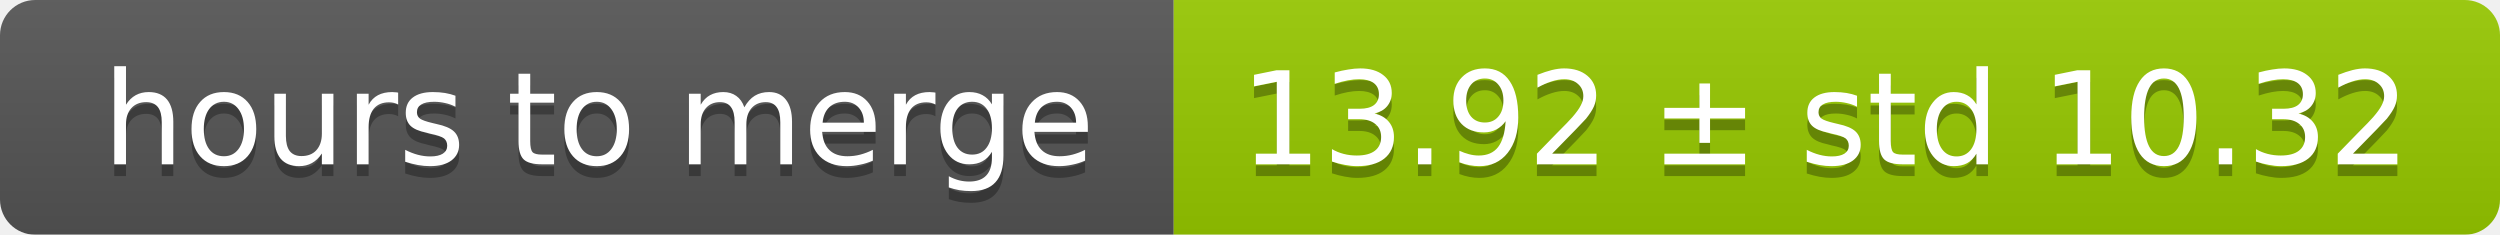
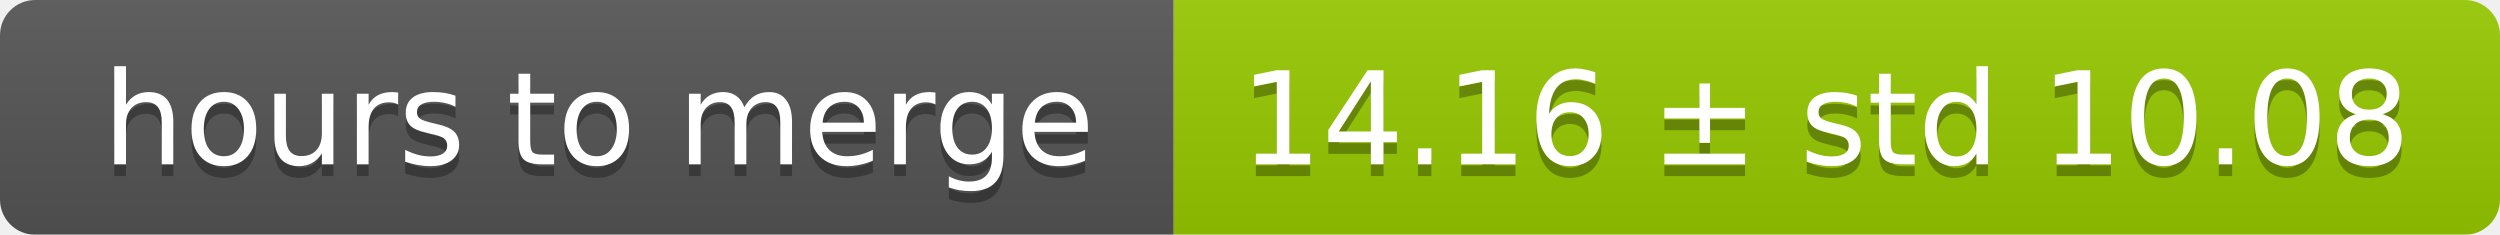
<svg xmlns="http://www.w3.org/2000/svg" width="213" height="20">
  <linearGradient id="smooth" x2="0" y2="100%">
    <stop offset="0" stop-color="#bbb" stop-opacity=".1" />
    <stop offset="1" stop-opacity=".1" />
  </linearGradient>
  <mask id="round">
    <rect width="213" height="20" rx="3" fill="#fff" />
  </mask>
  <g mask="url(#round)">
    <rect width="100" height="20" fill="#555" />
    <rect x="100" width="113" height="20" fill="#97ca00" />
    <rect width="213" height="20" fill="url(#smooth)" />
  </g>
  <g fill="#fff" text-anchor="middle" font-family="DejaVu Sans,Verdana,Geneva,sans-serif" font-size="11">
    <text x="51" y="15" fill="#010101" fill-opacity=".3">hours to merge</text>
    <text x="51" y="14">hours to merge</text>
-     <text x="155.5" y="15" fill="#010101" fill-opacity=".3">13.92 ± std 10.32</text>
-     <text x="155.5" y="14">13.92 ± std 10.32</text>
+     <text x="155.5" y="15" fill="#010101" fill-opacity=".3">14.16 ± std 10.08</text>
+     <text x="155.5" y="14">14.16 ± std 10.08</text>
  </g>
</svg>
